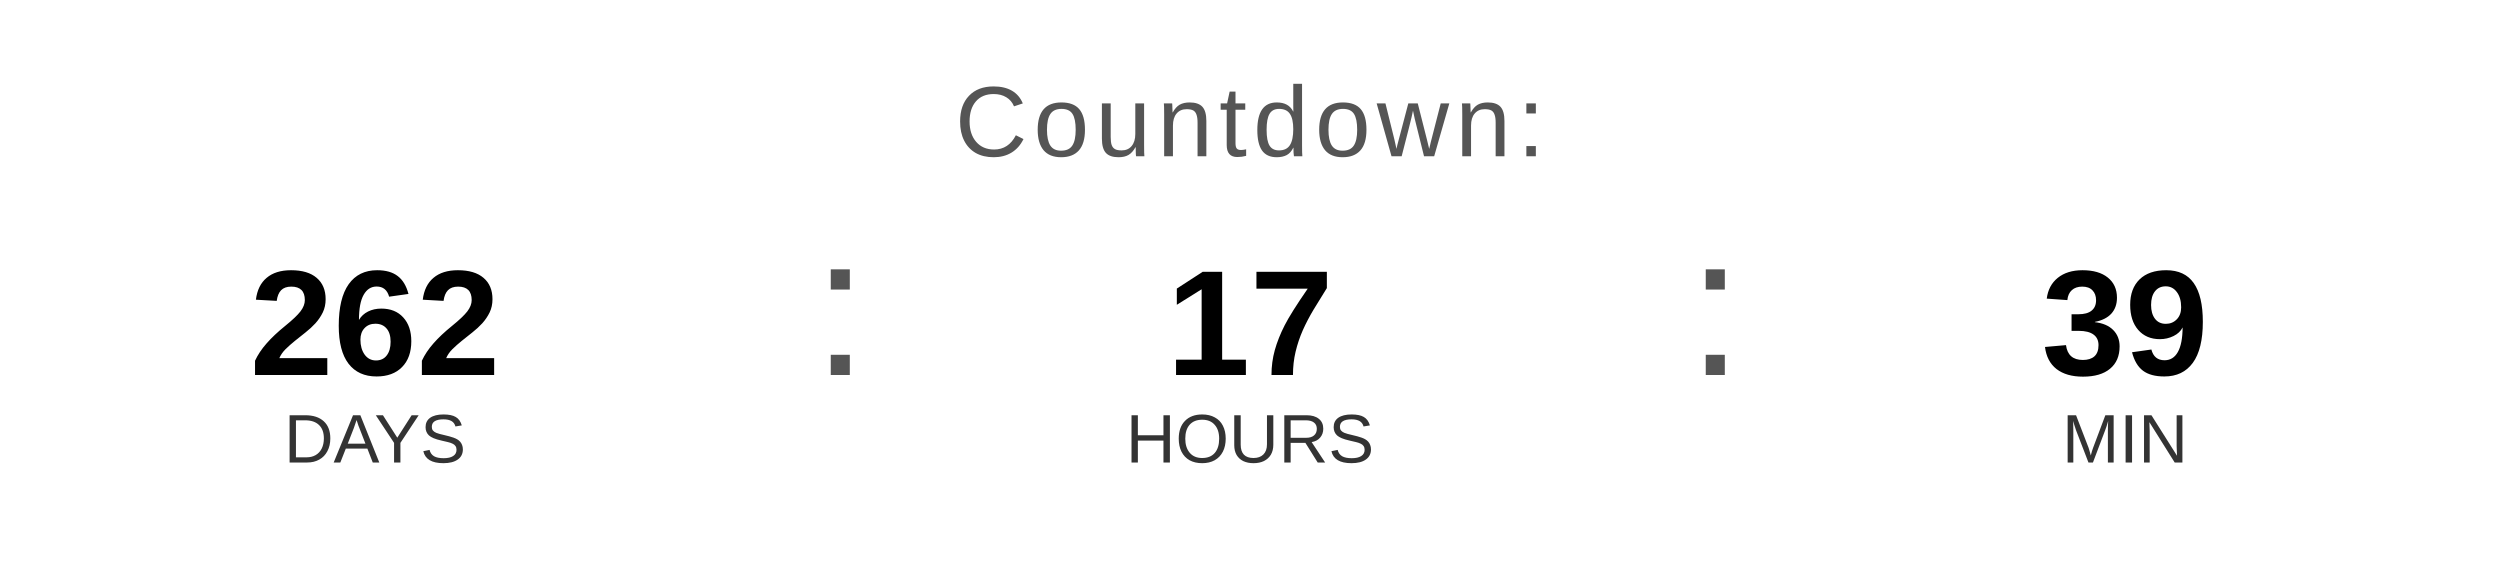
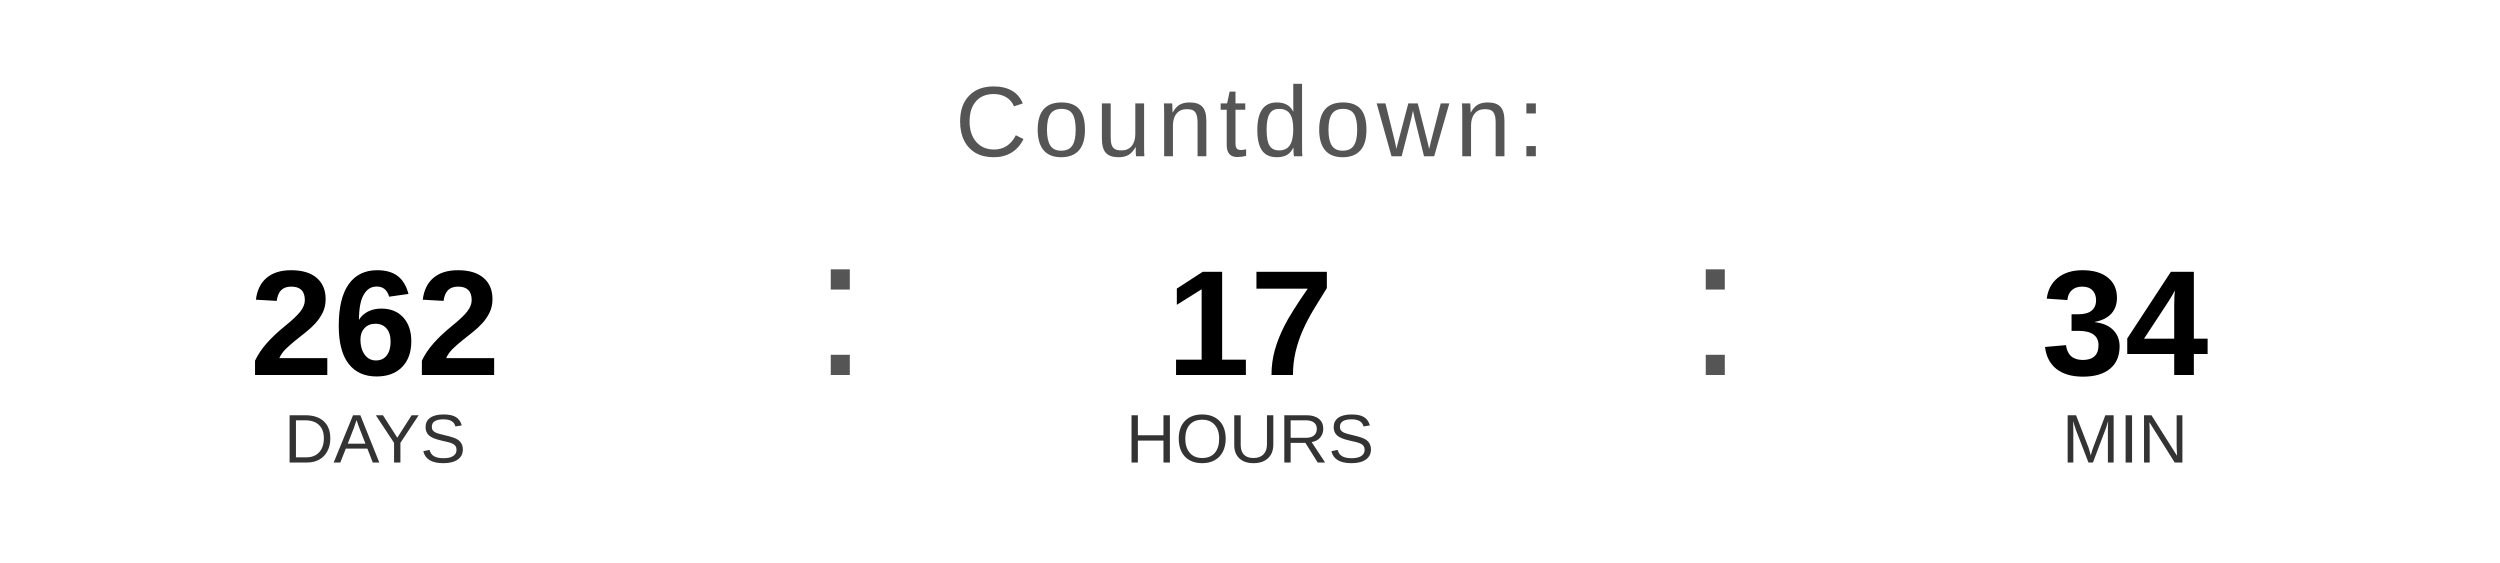
<svg xmlns="http://www.w3.org/2000/svg" width="400" height="90" viewBox="0 0 400 90">
  <text x="200" y="25" font-family="Arial, Helvetica, sans-serif" font-size="16" fill="#555555" text-anchor="middle" letter-spacing="1">
    Countdown:
  </text>
  <text x="60" y="60" font-family="Arial, Helvetica, sans-serif" font-size="24" font-weight="bold" fill="#000000" text-anchor="middle">262</text>
  <text x="60" y="74" font-family="Arial, Helvetica, sans-serif" font-size="11" fill="#333333" text-anchor="middle">DAYS</text>
  <text x="130" y="60" font-family="Arial, sans-serif" font-size="32" fill="#555555">:</text>
  <text x="200" y="60" font-family="Arial, Helvetica, sans-serif" font-size="24" font-weight="bold" fill="#000000" text-anchor="middle">17</text>
  <text x="200" y="74" font-family="Arial, Helvetica, sans-serif" font-size="11" fill="#333333" text-anchor="middle">HOURS</text>
  <text x="270" y="60" font-family="Arial, sans-serif" font-size="32" fill="#555555">:</text>
-   <text x="340" y="60" font-family="Arial, Helvetica, sans-serif" font-size="24" font-weight="bold" fill="#000000" text-anchor="middle">39</text>
+   <text x="340" y="60" font-family="Arial, Helvetica, sans-serif" font-size="24" font-weight="bold" fill="#000000" text-anchor="middle">34</text>
  <text x="340" y="74" font-family="Arial, Helvetica, sans-serif" font-size="11" fill="#333333" text-anchor="middle">MIN</text>
</svg>
